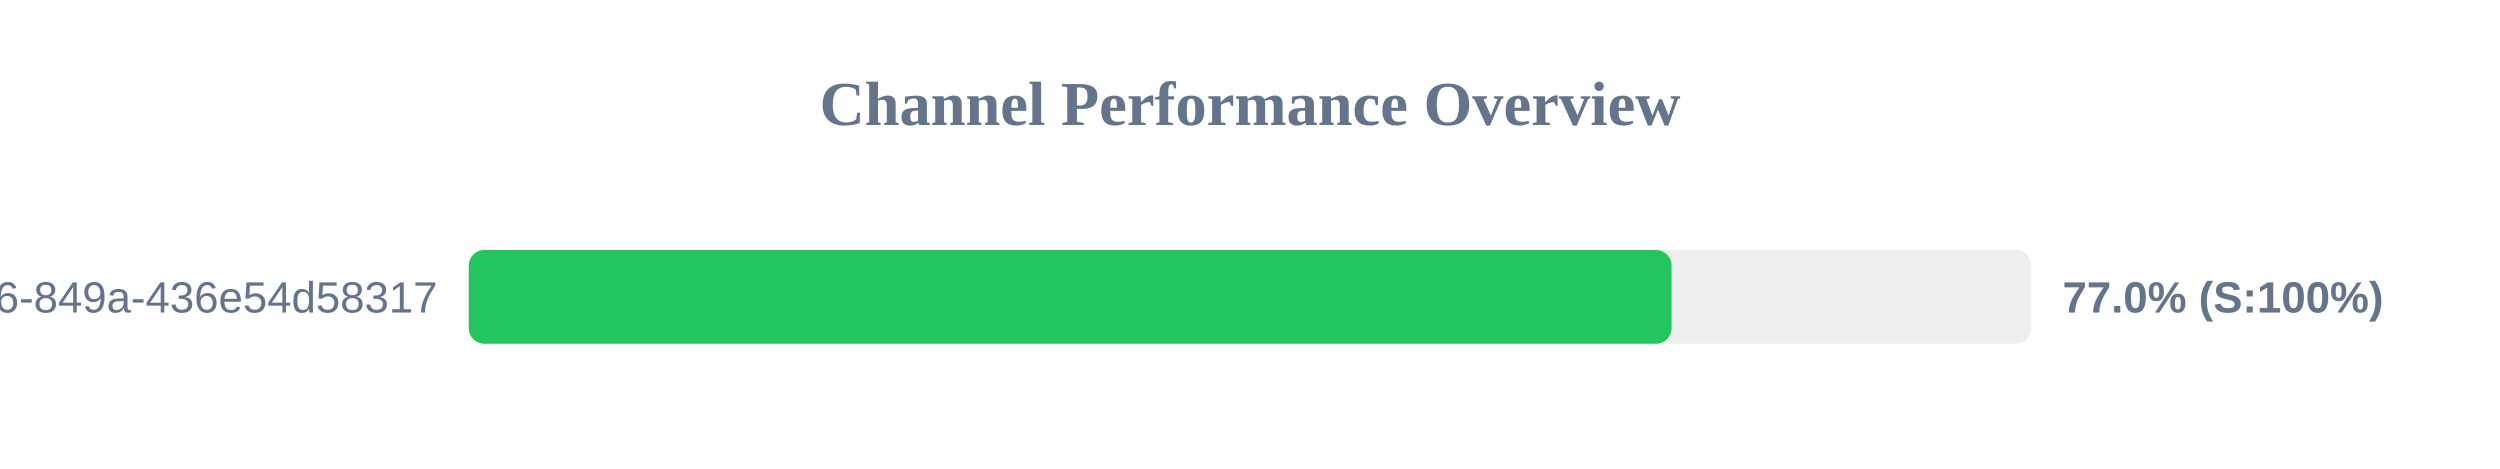
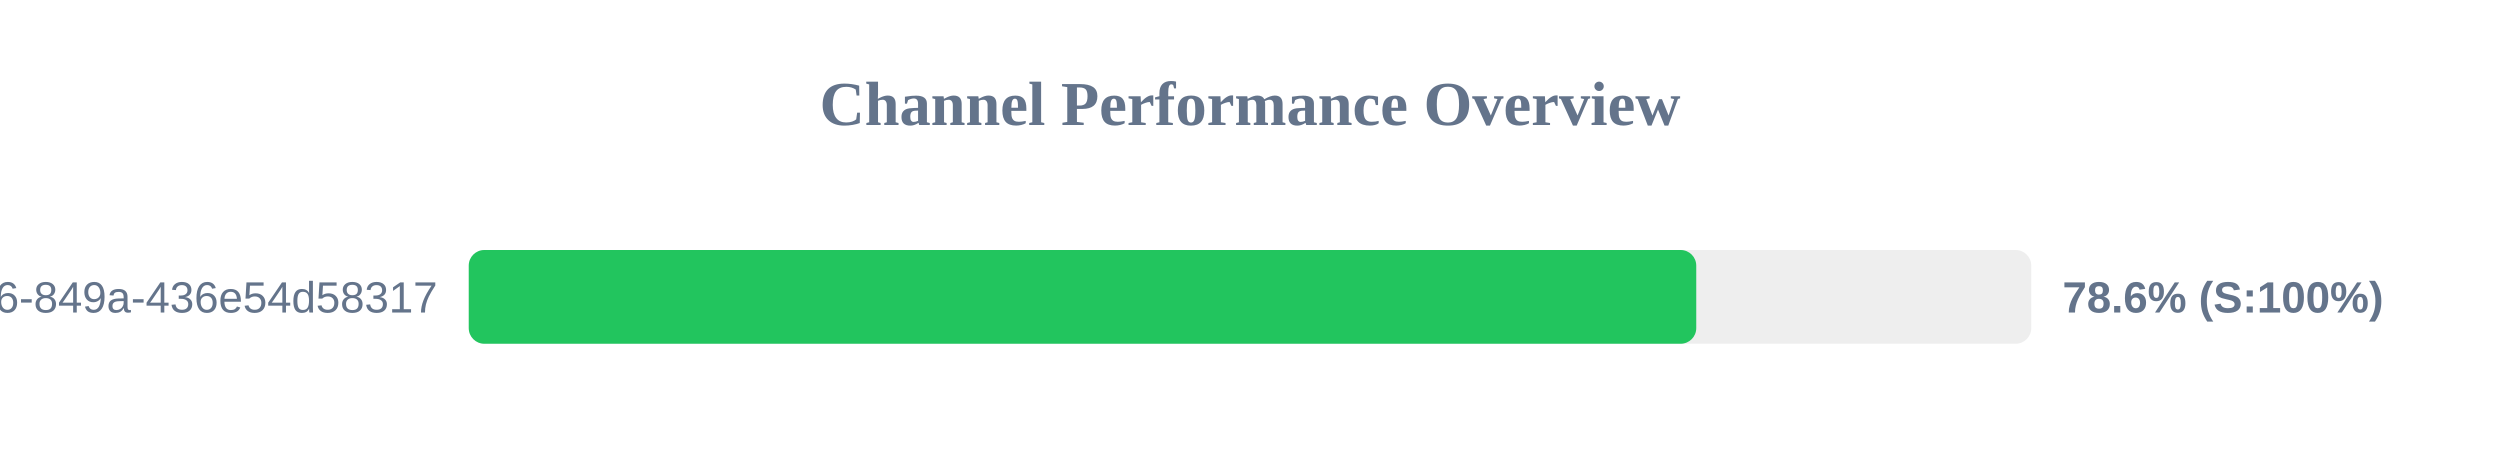
<svg xmlns="http://www.w3.org/2000/svg" width="800" height="150" version="1.1">
  <style>
        .row { font: 14px Arial; fill: #64748b; }
        .score { font: bold 14px Arial; fill: #64748b; }
    </style>
  <text x="400" y="40" text-anchor="middle" font-size="20px" font-weight="bold" fill="#64748b">Channel Performance Overview</text>
  <rect x="150" y="80" width="500" height="30" fill="#eee" rx="5" />
-   <rect x="150" y="80" width="384.9" height="30" fill="#22c55e" rx="5" />
+   <rect x="150" y="80" width="392.8" height="30" fill="#22c55e" rx="5" />
  <text x="140" y="100" text-anchor="end" class="row">?uuid=29fbd51f-03c8-4d76-849a-436e54d58317</text>
-   <text x="660" y="100" text-anchor="start" class="score">77.0% (S:100%)</text>
+   <text x="660" y="100" text-anchor="start" class="score">78.6% (S:100%)</text>
</svg>
